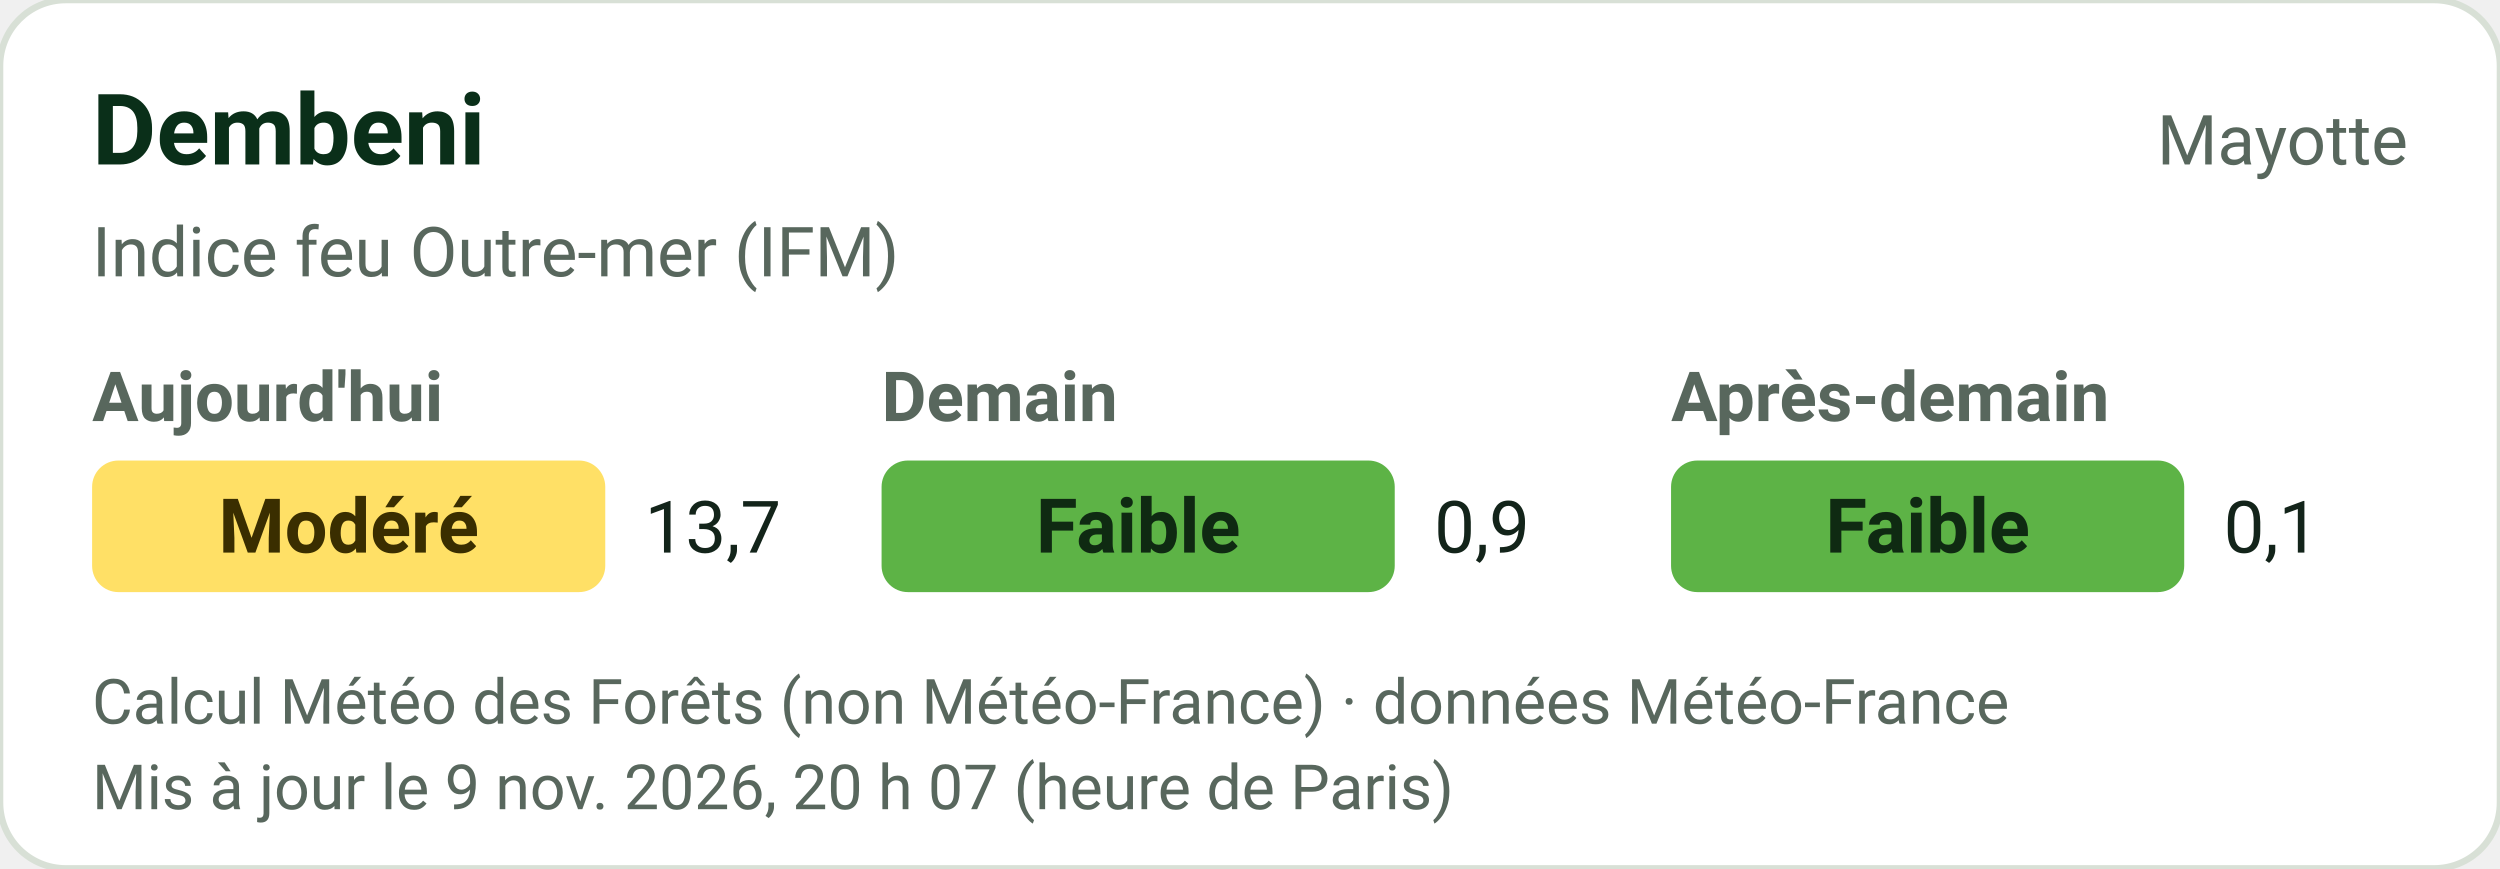
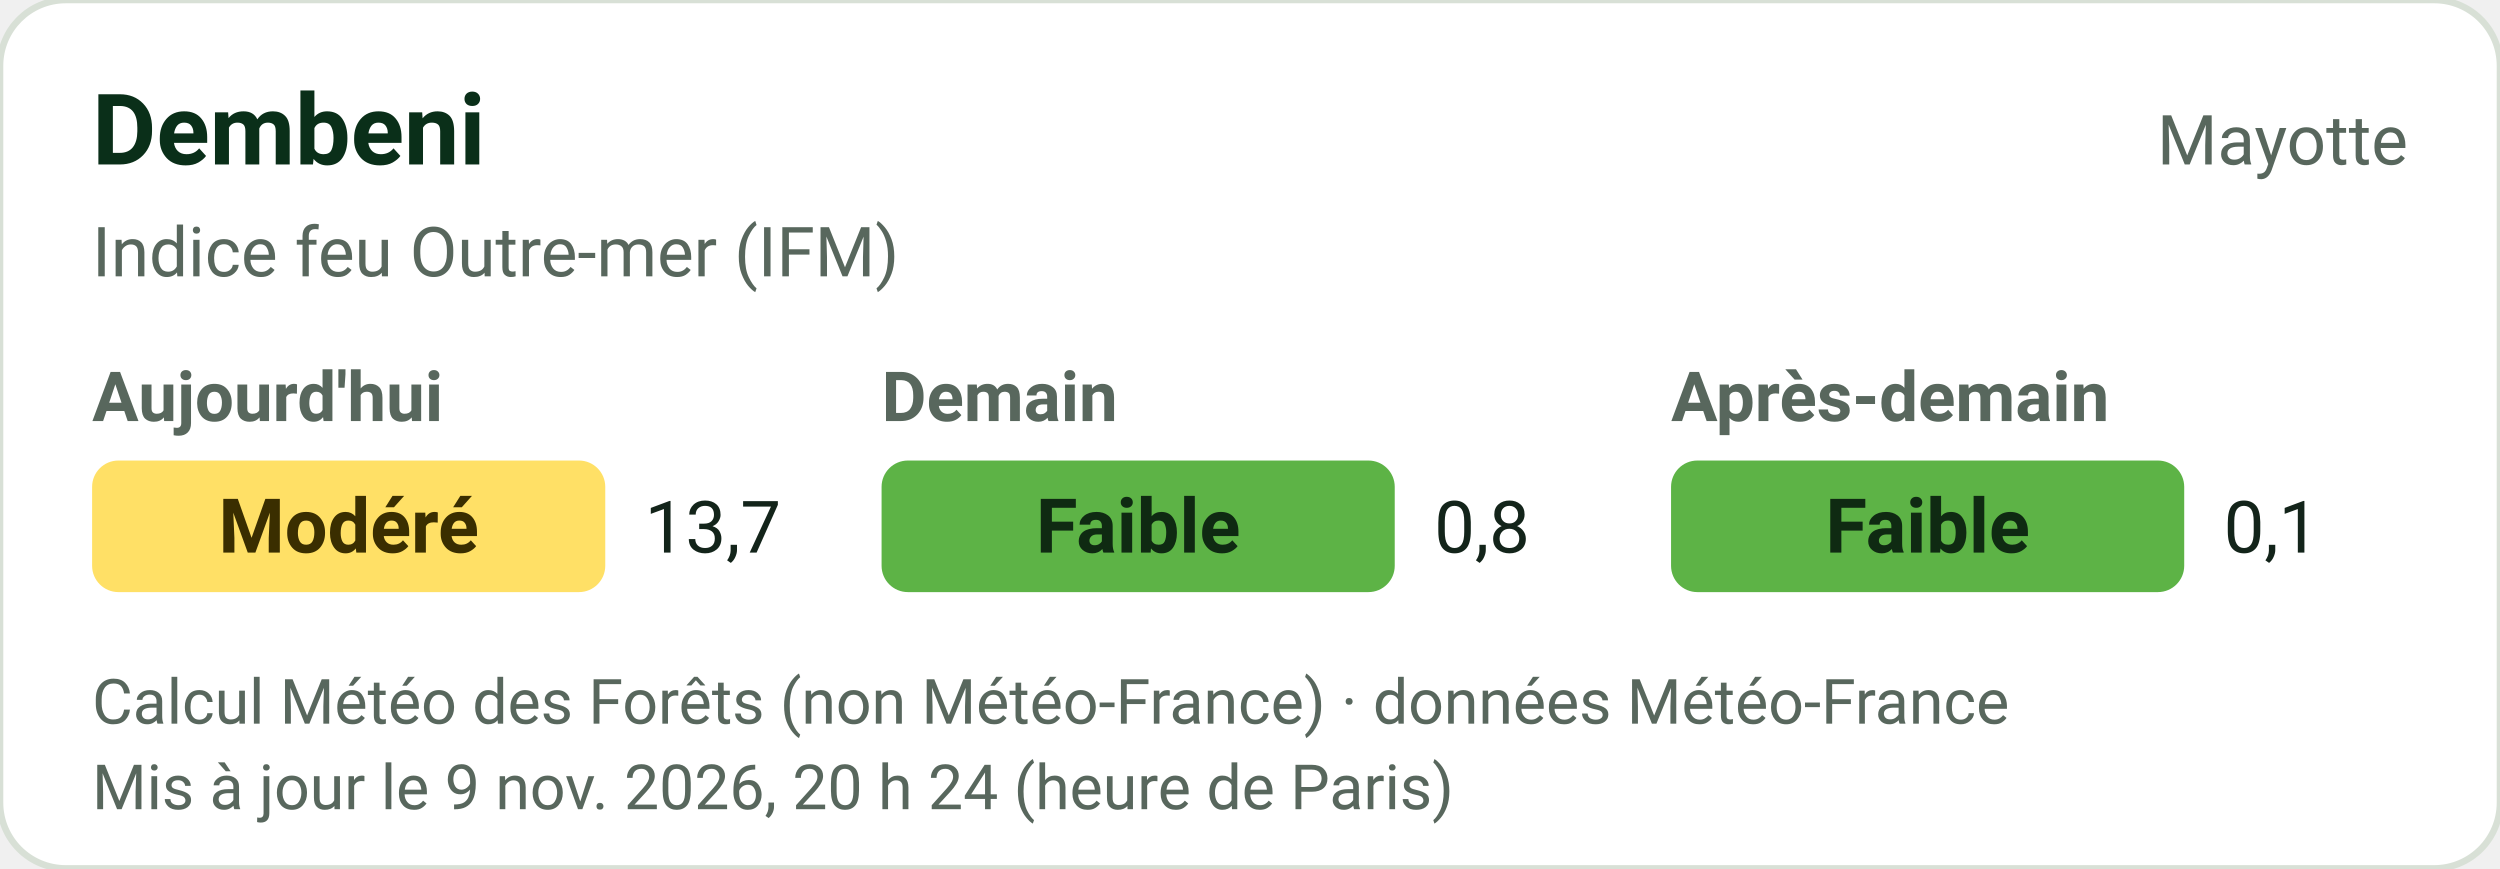
<svg xmlns="http://www.w3.org/2000/svg" width="380" height="132" viewBox="0 0 380 132" role="img" font-family="-apple-system,'Segoe UI',Roboto,Helvetica,Arial,sans-serif">
  <rect width="380" height="132" rx="10" fill="#FFFFFF" stroke="#D8E0D6" />
  <text x="14" y="25" font-size="15" font-weight="700" fill="#0A2F19">Dembeni</text>
  <text x="366" y="25" text-anchor="end" font-size="10.5" fill="#58675D">Mayotte</text>
  <text x="14" y="42" font-size="10.5" fill="#58675D">Indice feu Outre-mer (IFM)</text>
  <text x="14" y="64" font-size="10.5" font-weight="600" fill="#58675D">Aujourd'hui</text>
  <rect x="14" y="70" width="78" height="20" rx="4" fill="#FFE066" />
  <text x="53.0" y="84" text-anchor="middle" fill="#3A2E00" font-size="11.5" font-weight="700">Modéré</text>
  <text x="98" y="84" font-size="11" fill="#13241A">13,7</text>
  <text x="134" y="64" font-size="10.5" font-weight="600" fill="#58675D">Demain</text>
  <rect x="134" y="70" width="78" height="20" rx="4" fill="#5DB346" />
  <text x="173.0" y="84" text-anchor="middle" fill="#0F2A12" font-size="11.5" font-weight="700">Faible</text>
-   <text x="218" y="84" font-size="11" fill="#13241A">0,9</text>
+   <text x="218" y="84" font-size="11" fill="#13241A">0,8</text>
  <text x="254" y="64" font-size="10.5" font-weight="600" fill="#58675D">Après-demain</text>
  <rect x="254" y="70" width="78" height="20" rx="4" fill="#5DB346" />
  <text x="293.0" y="84" text-anchor="middle" fill="#0F2A12" font-size="11.5" font-weight="700">Faible</text>
  <text x="338" y="84" font-size="11" fill="#13241A">0,1</text>
  <text x="14" y="110" font-size="9.5" fill="#58675D">Calcul Météo des Forêts (non Météo-France) · données Météo-France</text>
-   <text x="14" y="123" font-size="9.5" fill="#58675D">Mis à jour le 9 nov. 2026, 20 h 07 (heure de Paris)</text>
+   <text x="14" y="123" font-size="9.5" fill="#58675D">Mis à jour le 9 nov. 2026, 20 h 24 (heure de Paris)</text>
</svg>
